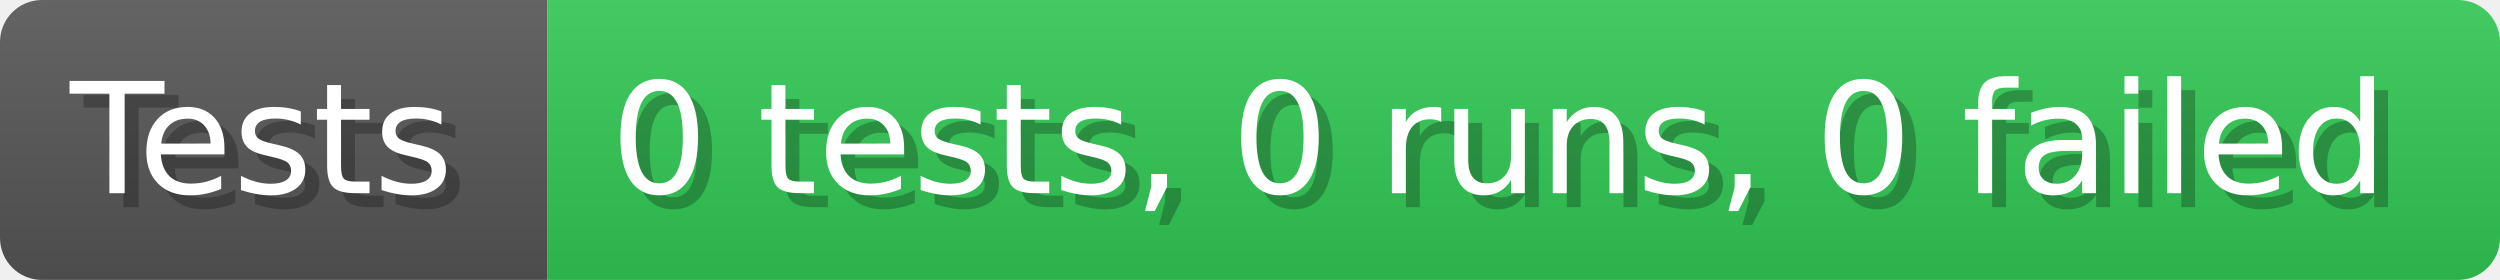
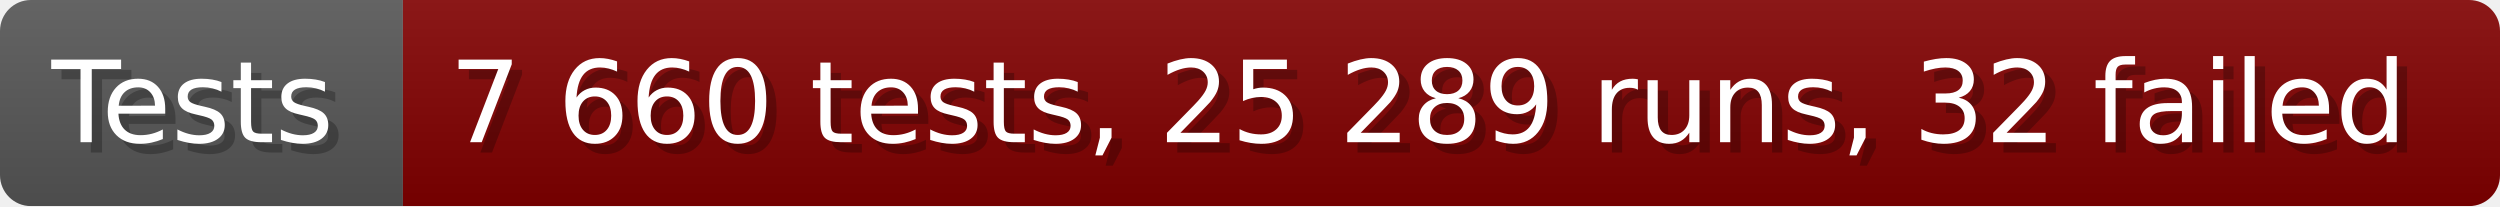
- <svg xmlns="http://www.w3.org/2000/svg" width="178.6" height="20" viewBox="0 0 1786 200" role="img" aria-label="Tests: 0 tests, 0 runs, 0 failed">
+ <svg xmlns="http://www.w3.org/2000/svg" width="242.6" height="20" viewBox="0 0 2426 200" role="img" aria-label="Tests: 7 660 tests, 25 289 runs, 32 failed">
  <linearGradient id="a" x2="0" y2="100%">
    <stop offset="0" stop-opacity=".1" stop-color="#EEE" />
    <stop offset="1" stop-opacity=".1" />
  </linearGradient>
  <mask id="m">
-     <rect width="1786" height="200" rx="30" fill="#FFF" />
+     <rect width="2426" height="200" rx="30" fill="#FFF" />
  </mask>
  <g mask="url(#m)">
    <rect width="391" height="200" fill="#555" />
-     <rect width="1395" height="200" fill="#31c653" x="391" />
-     <rect width="1786" height="200" fill="url(#a)" />
+     <rect width="2035" height="200" fill="#800000" x="391" />
+     <rect width="2426" height="200" fill="url(#a)" />
  </g>
  <g aria-hidden="true" fill="#fff" text-anchor="start" font-family="Verdana,DejaVu Sans,sans-serif" font-size="110">
    <text x="60" y="148" textLength="291" fill="#000" opacity="0.25">Tests</text>
    <text x="50" y="138" textLength="291">Tests</text>
-     <text x="446" y="148" textLength="1295" fill="#000" opacity="0.25">0 tests, 0 runs, 0 failed</text>
-     <text x="436" y="138" textLength="1295">0 tests, 0 runs, 0 failed</text>
+     <text x="446" y="148" textLength="1935" fill="#000" opacity="0.25">7 660 tests, 25 289 runs, 32 failed</text>
+     <text x="436" y="138" textLength="1935">7 660 tests, 25 289 runs, 32 failed</text>
  </g>
</svg>
